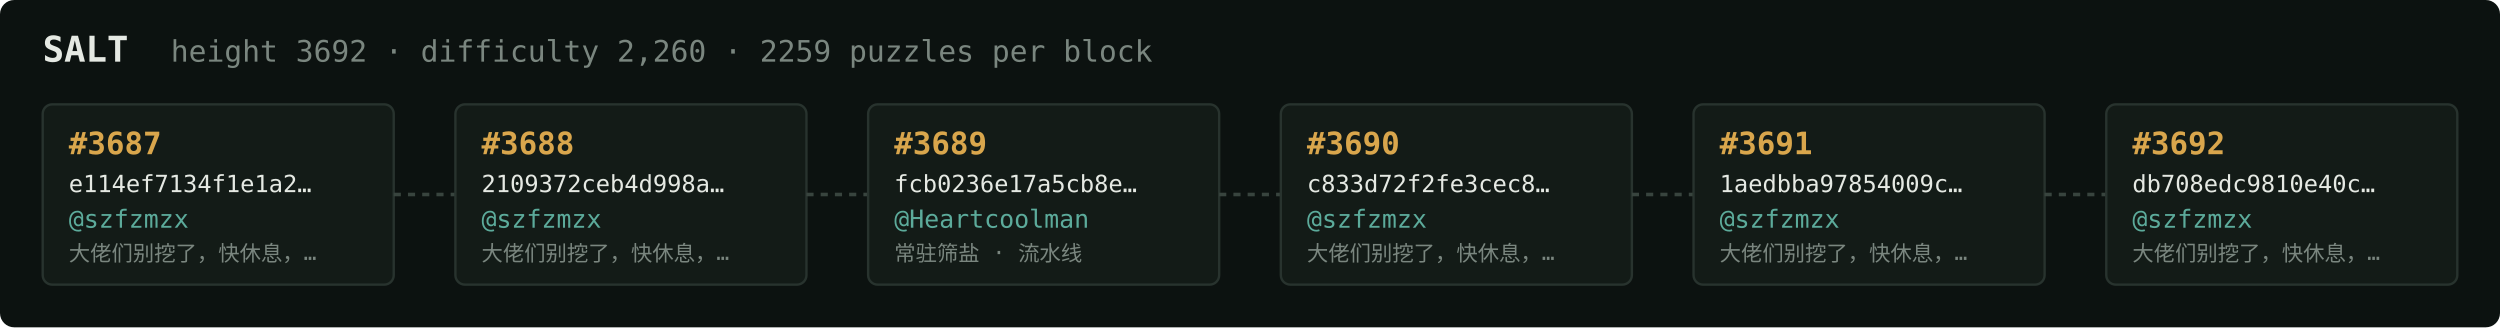
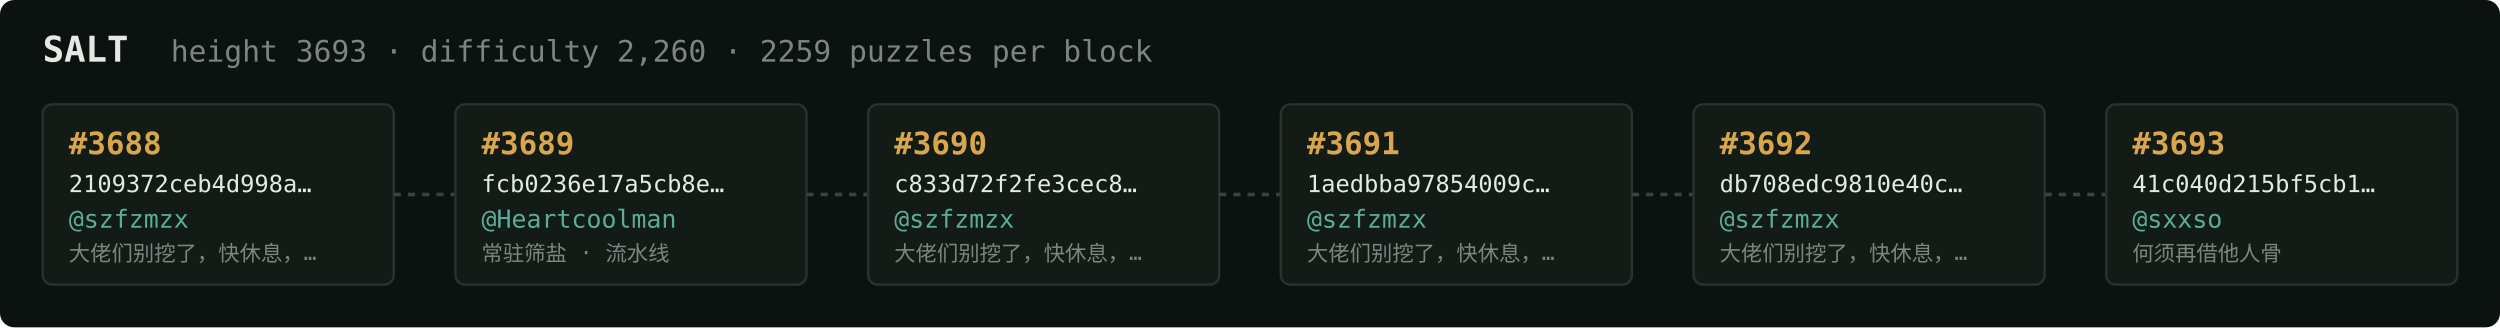
<svg xmlns="http://www.w3.org/2000/svg" width="1054" height="138" viewBox="0 0 1054 138" font-family="ui-monospace,SFMono-Regular,Menlo,monospace">
  <rect fill="#0c1210" width="1054" height="138" rx="6" />
  <text x="18" y="26" fill="#e5e9e3" font-size="15" font-weight="700">SALT</text>
-   <text x="72" y="26" fill="#7a867f" font-size="12.5">height 3692 · difficulty 2,260 · 2259 puzzles per block</text>
+   <text x="72" y="26" fill="#7a867f" font-size="12.5">height 3693 · difficulty 2,260 · 2259 puzzles per block</text>
  <rect x="18" y="44" width="148" height="76" rx="4" fill="#131b17" stroke="#28332e" stroke-width="1" />
-   <text x="29" y="65" fill="#d9a64c" font-size="13" font-weight="700">#3687</text>
-   <text x="29" y="81" fill="#e5e9e3" font-size="10">e114ef7134f1e1a2…</text>
+   <text x="29" y="65" fill="#d9a64c" font-size="13" font-weight="700">#3688</text>
+   <text x="29" y="81" fill="#e5e9e3" font-size="10">2109372ceb4d998a…</text>
  <text x="29" y="96" fill="#5cab9b" font-size="10.5">@szfzmzx</text>
  <text x="29" y="110" fill="#7a867f" font-size="9">大佬们别挖了，快休息，…</text>
  <line x1="166" y1="82.0" x2="192" y2="82.0" stroke="#38443e" stroke-width="1.5" stroke-dasharray="3 3" />
  <rect x="192" y="44" width="148" height="76" rx="4" fill="#131b17" stroke="#28332e" stroke-width="1" />
-   <text x="203" y="65" fill="#d9a64c" font-size="13" font-weight="700">#3688</text>
-   <text x="203" y="81" fill="#e5e9e3" font-size="10">2109372ceb4d998a…</text>
-   <text x="203" y="96" fill="#5cab9b" font-size="10.5">@szfzmzx</text>
-   <text x="203" y="110" fill="#7a867f" font-size="9">大佬们别挖了，快休息，…</text>
+   <text x="203" y="65" fill="#d9a64c" font-size="13" font-weight="700">#3689</text>
+   <text x="203" y="81" fill="#e5e9e3" font-size="10">fcb0236e17a5cb8e…</text>
+   <text x="203" y="96" fill="#5cab9b" font-size="10.5">@Heartcoolman</text>
+   <text x="203" y="110" fill="#7a867f" font-size="9">常驻筛盐 · 流水线</text>
  <line x1="340" y1="82.0" x2="366" y2="82.0" stroke="#38443e" stroke-width="1.5" stroke-dasharray="3 3" />
  <rect x="366" y="44" width="148" height="76" rx="4" fill="#131b17" stroke="#28332e" stroke-width="1" />
-   <text x="377" y="65" fill="#d9a64c" font-size="13" font-weight="700">#3689</text>
-   <text x="377" y="81" fill="#e5e9e3" font-size="10">fcb0236e17a5cb8e…</text>
-   <text x="377" y="96" fill="#5cab9b" font-size="10.5">@Heartcoolman</text>
-   <text x="377" y="110" fill="#7a867f" font-size="9">常驻筛盐 · 流水线</text>
+   <text x="377" y="65" fill="#d9a64c" font-size="13" font-weight="700">#3690</text>
+   <text x="377" y="81" fill="#e5e9e3" font-size="10">c833d72f2fe3cec8…</text>
+   <text x="377" y="96" fill="#5cab9b" font-size="10.5">@szfzmzx</text>
+   <text x="377" y="110" fill="#7a867f" font-size="9">大佬们别挖了，快休息，…</text>
  <line x1="514" y1="82.0" x2="540" y2="82.0" stroke="#38443e" stroke-width="1.5" stroke-dasharray="3 3" />
  <rect x="540" y="44" width="148" height="76" rx="4" fill="#131b17" stroke="#28332e" stroke-width="1" />
-   <text x="551" y="65" fill="#d9a64c" font-size="13" font-weight="700">#3690</text>
-   <text x="551" y="81" fill="#e5e9e3" font-size="10">c833d72f2fe3cec8…</text>
+   <text x="551" y="65" fill="#d9a64c" font-size="13" font-weight="700">#3691</text>
+   <text x="551" y="81" fill="#e5e9e3" font-size="10">1aedbba97854009c…</text>
  <text x="551" y="96" fill="#5cab9b" font-size="10.5">@szfzmzx</text>
  <text x="551" y="110" fill="#7a867f" font-size="9">大佬们别挖了，快休息，…</text>
  <line x1="688" y1="82.0" x2="714" y2="82.0" stroke="#38443e" stroke-width="1.5" stroke-dasharray="3 3" />
  <rect x="714" y="44" width="148" height="76" rx="4" fill="#131b17" stroke="#28332e" stroke-width="1" />
-   <text x="725" y="65" fill="#d9a64c" font-size="13" font-weight="700">#3691</text>
-   <text x="725" y="81" fill="#e5e9e3" font-size="10">1aedbba97854009c…</text>
+   <text x="725" y="65" fill="#d9a64c" font-size="13" font-weight="700">#3692</text>
+   <text x="725" y="81" fill="#e5e9e3" font-size="10">db708edc9810e40c…</text>
  <text x="725" y="96" fill="#5cab9b" font-size="10.5">@szfzmzx</text>
  <text x="725" y="110" fill="#7a867f" font-size="9">大佬们别挖了，快休息，…</text>
  <line x1="862" y1="82.0" x2="888" y2="82.0" stroke="#38443e" stroke-width="1.5" stroke-dasharray="3 3" />
  <rect x="888" y="44" width="148" height="76" rx="4" fill="#131b17" stroke="#28332e" stroke-width="1" />
-   <text x="899" y="65" fill="#d9a64c" font-size="13" font-weight="700">#3692</text>
-   <text x="899" y="81" fill="#e5e9e3" font-size="10">db708edc9810e40c…</text>
-   <text x="899" y="96" fill="#5cab9b" font-size="10.5">@szfzmzx</text>
-   <text x="899" y="110" fill="#7a867f" font-size="9">大佬们别挖了，快休息，…</text>
+   <text x="899" y="65" fill="#d9a64c" font-size="13" font-weight="700">#3693</text>
+   <text x="899" y="81" fill="#e5e9e3" font-size="10">41c040d215bf5cb1…</text>
+   <text x="899" y="96" fill="#5cab9b" font-size="10.5">@sxxso</text>
+   <text x="899" y="110" fill="#7a867f" font-size="9">何须再借他人骨</text>
</svg>
